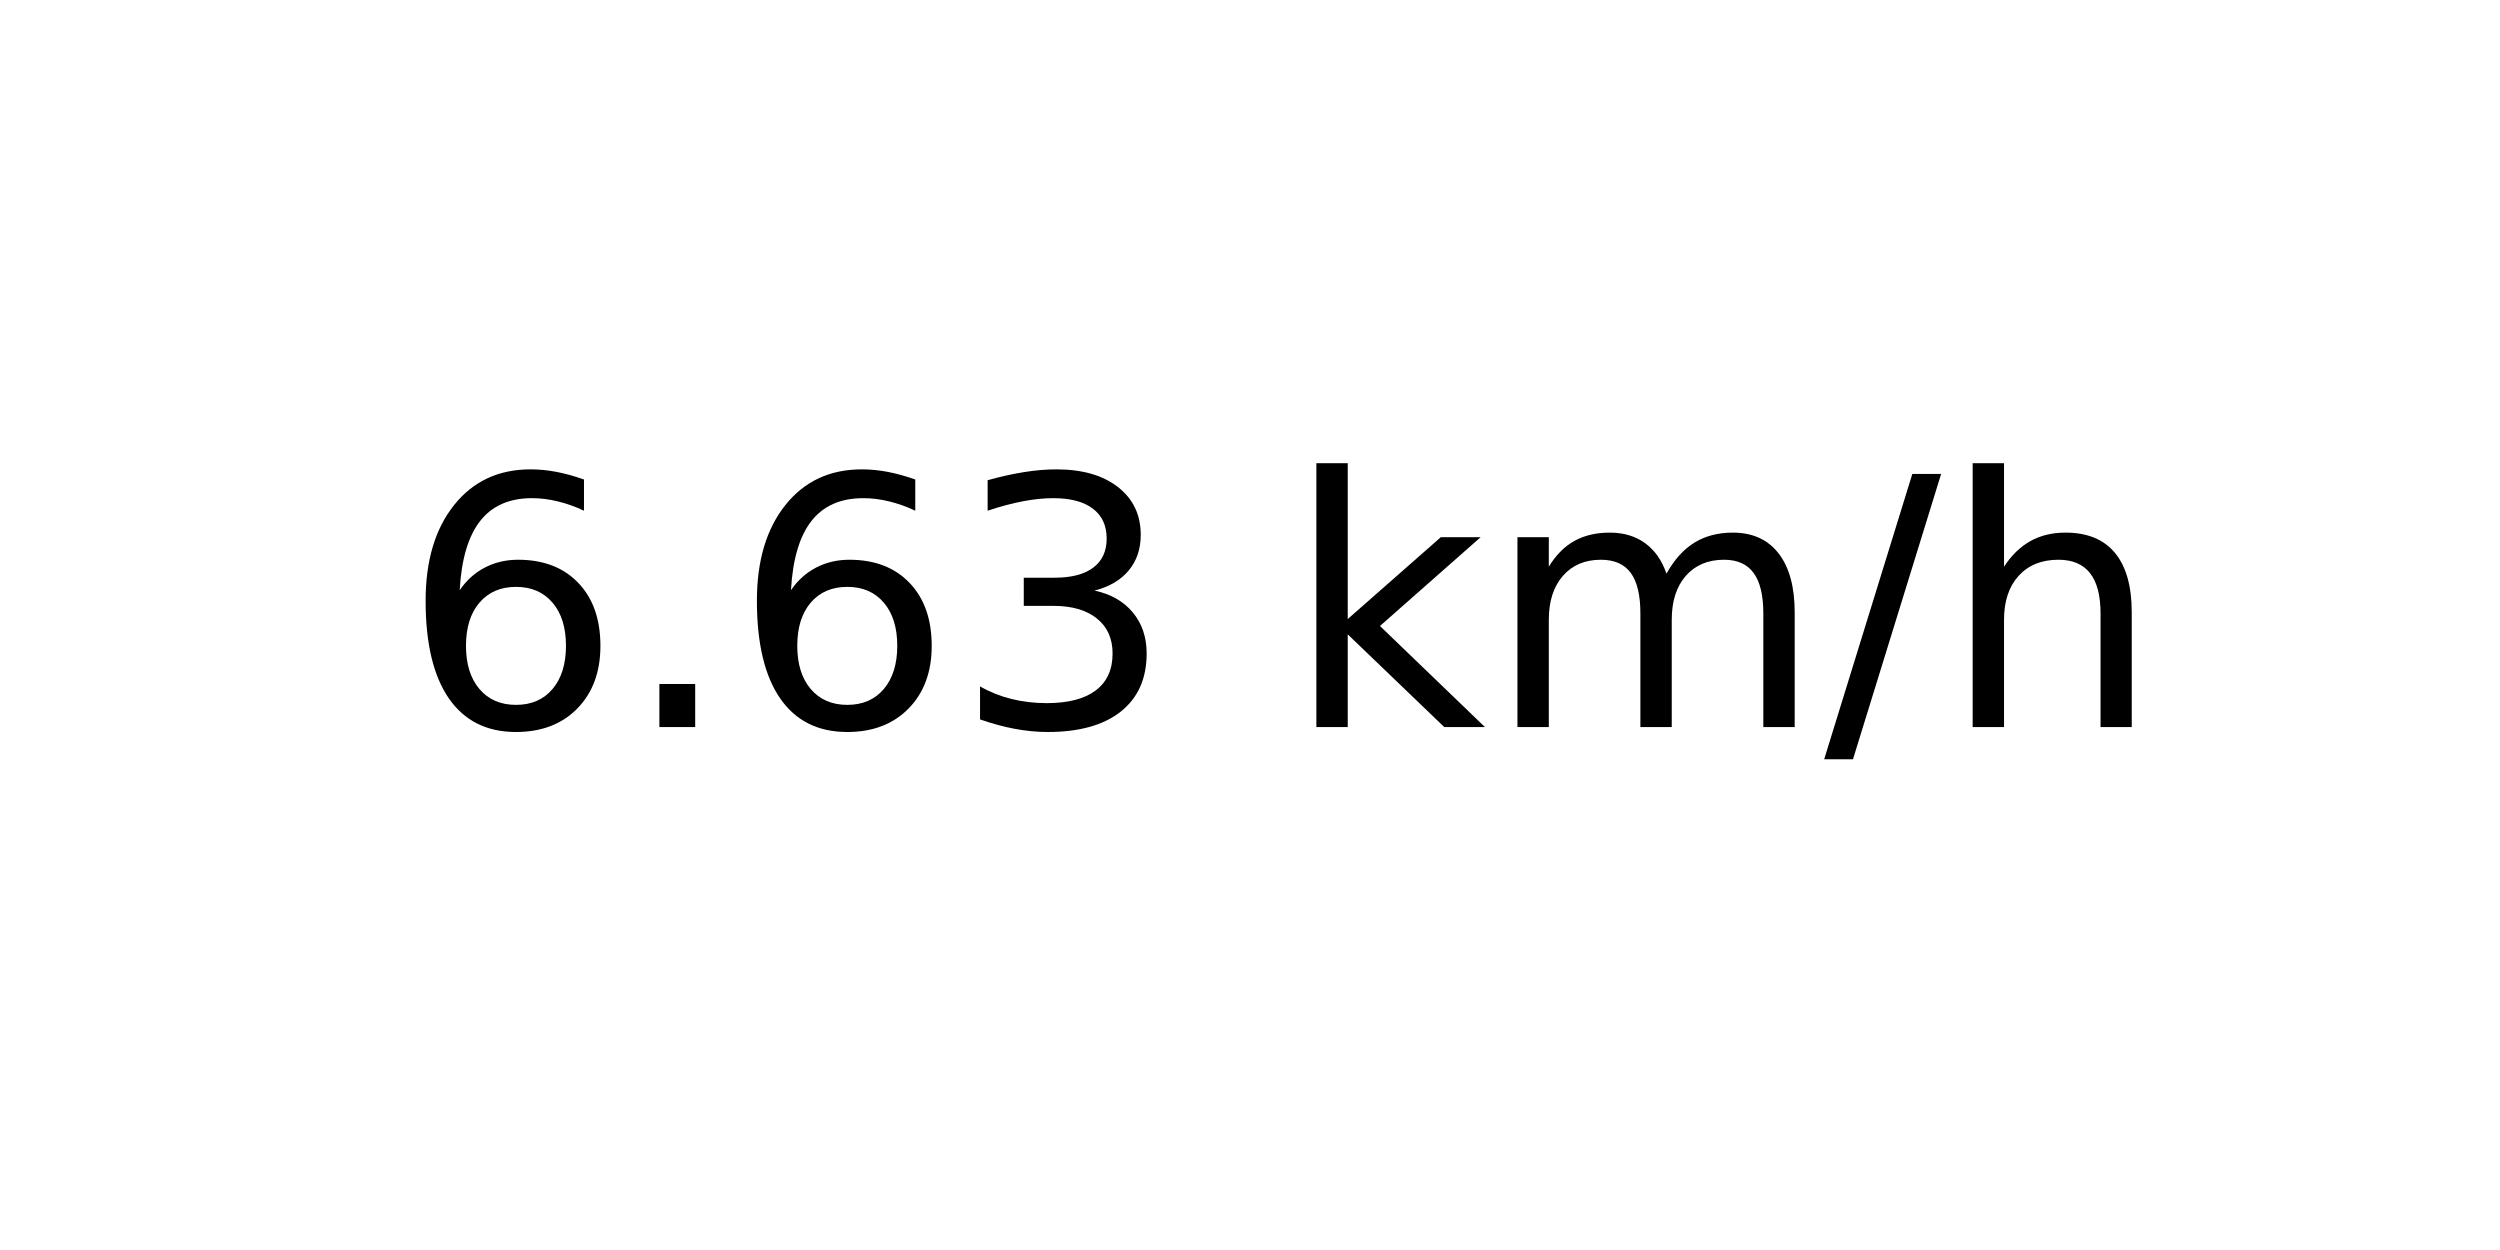
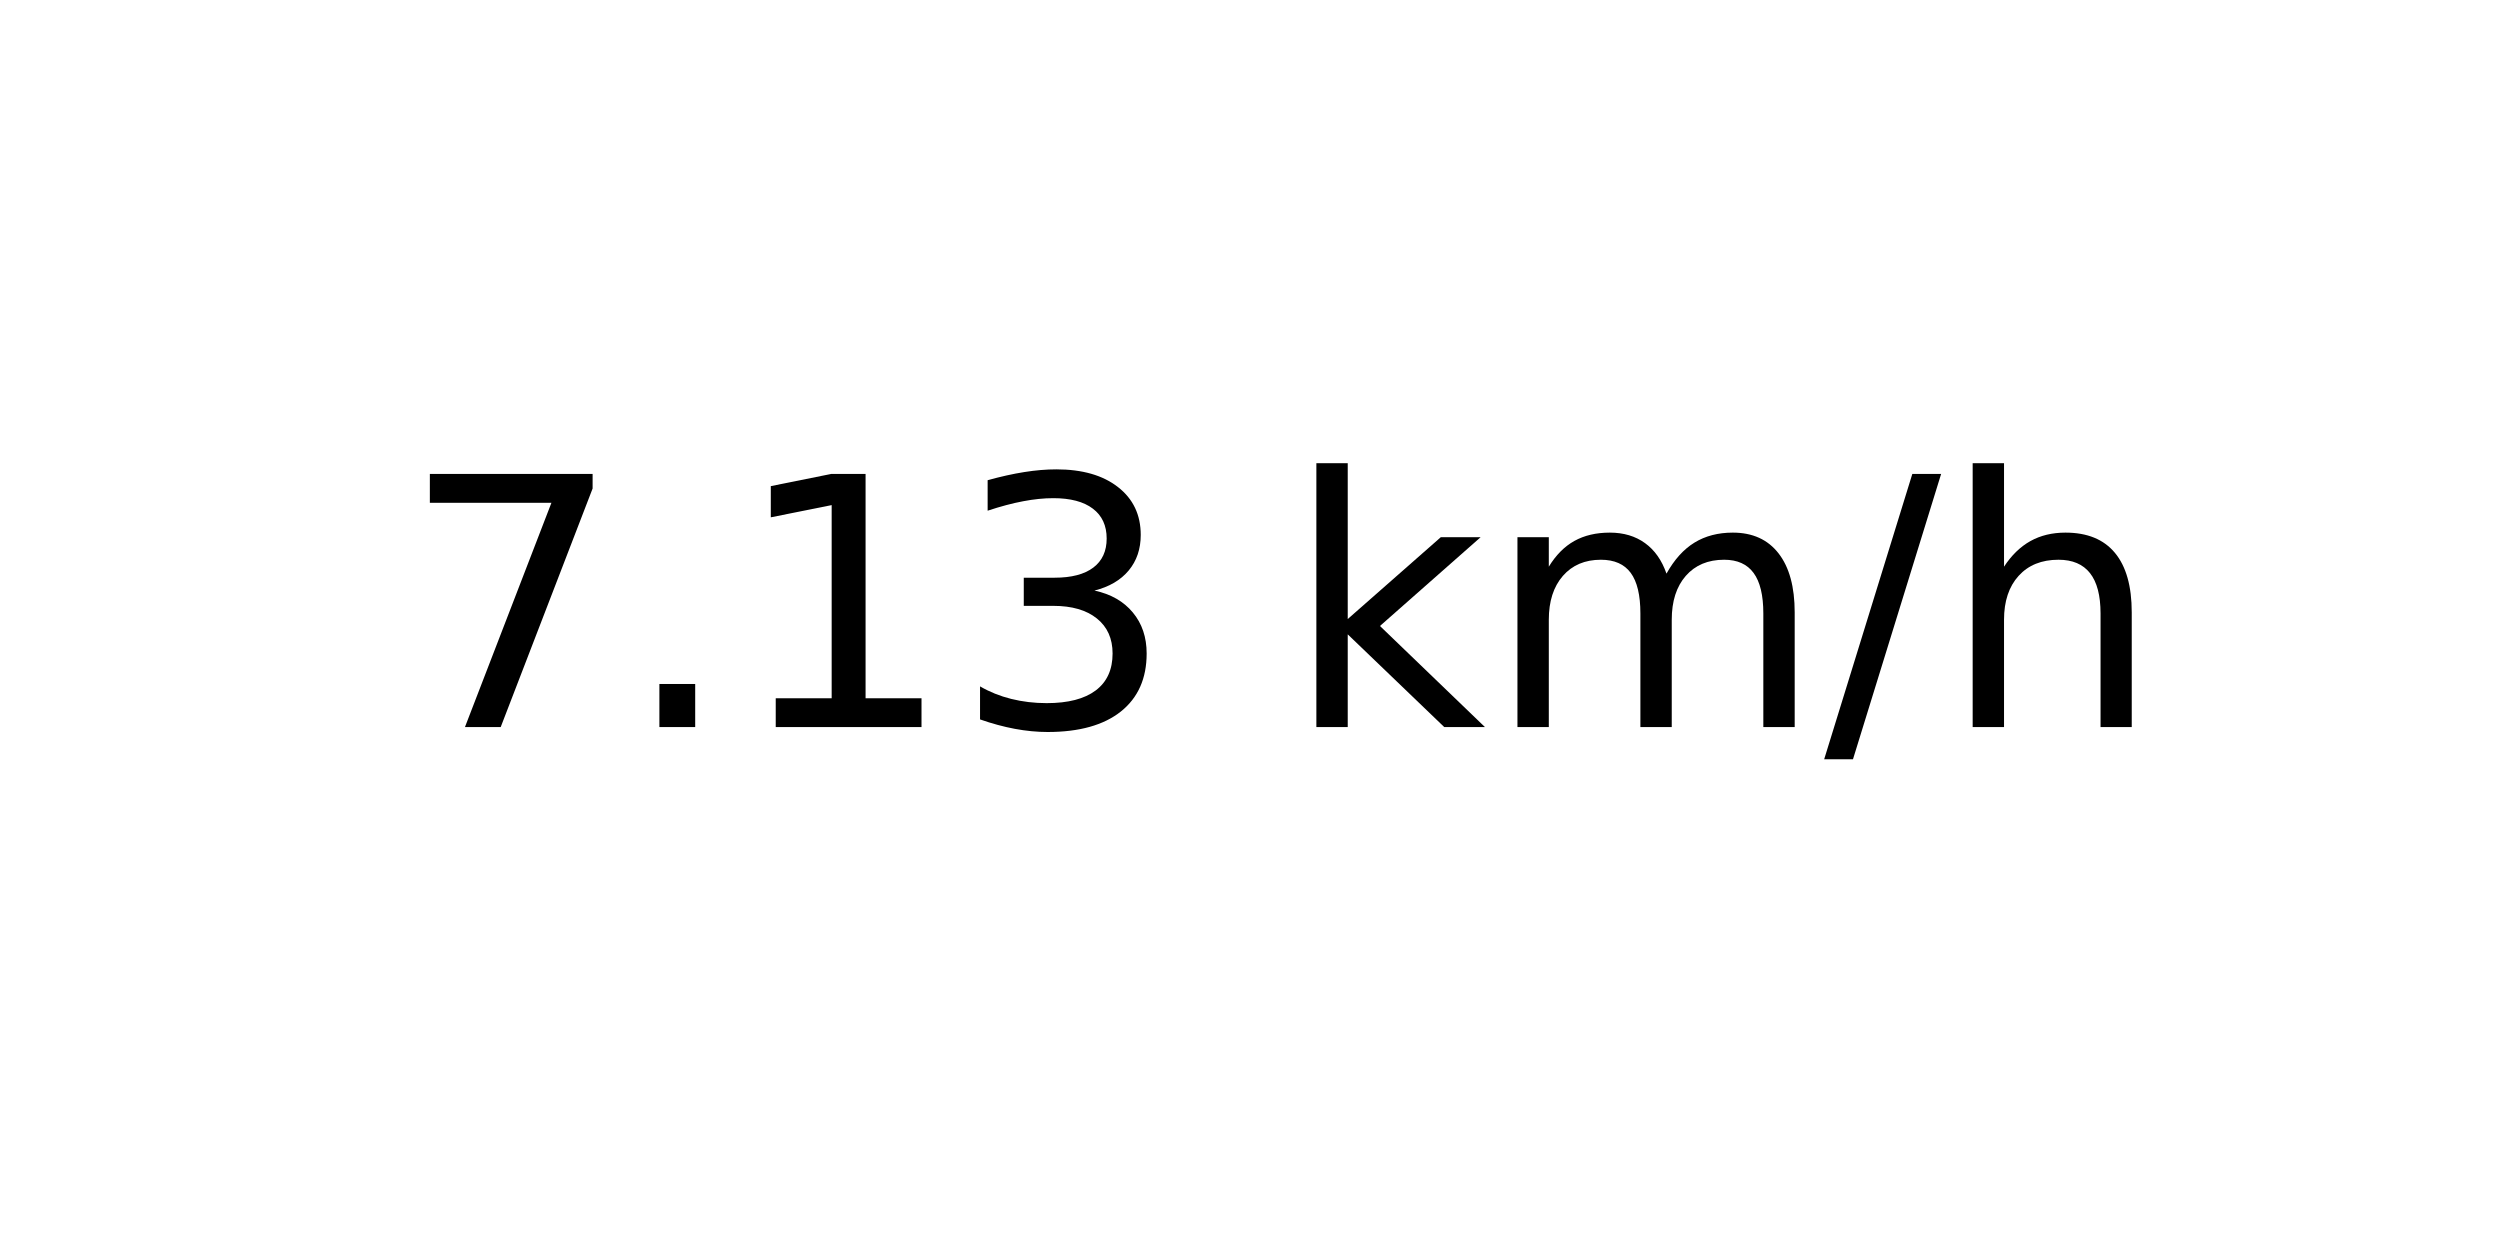
<svg xmlns="http://www.w3.org/2000/svg" xmlns:xlink="http://www.w3.org/1999/xlink" width="72pt" height="36pt" viewBox="0 0 72 36" version="1.1">
  <defs>
    <style type="text/css">*{stroke-linejoin: round; stroke-linecap: butt}</style>
  </defs>
  <g id="figure_1">
    <g id="axes_1">
      <g id="text_1">
        <g transform="translate(11.55937 20.93937) scale(0.1 -0.1)">
          <defs>
-             <path id="DejaVuSans-36" d="M 2113 2584  Q 1688 2584 1439 2293  Q 1191 2003 1191 1497  Q 1191 994 1439 701  Q 1688 409 2113 409  Q 2538 409 2786 701  Q 3034 994 3034 1497  Q 3034 2003 2786 2293  Q 2538 2584 2113 2584  z M 3366 4563  L 3366 3988  Q 3128 4100 2886 4159  Q 2644 4219 2406 4219  Q 1781 4219 1451 3797  Q 1122 3375 1075 2522  Q 1259 2794 1537 2939  Q 1816 3084 2150 3084  Q 2853 3084 3261 2657  Q 3669 2231 3669 1497  Q 3669 778 3244 343  Q 2819 -91 2113 -91  Q 1303 -91 875 529  Q 447 1150 447 2328  Q 447 3434 972 4092  Q 1497 4750 2381 4750  Q 2619 4750 2861 4703  Q 3103 4656 3366 4563  z " transform="scale(0.015625)" />
+             <path id="DejaVuSans-37" d="M 525 4666  L 3525 4666  L 3525 4397  L 1831 0  L 1172 0  L 2766 4134  L 525 4134  L 525 4666  z " transform="scale(0.015625)" />
            <path id="DejaVuSans-2e" d="M 684 794  L 1344 794  L 1344 0  L 684 0  L 684 794  z " transform="scale(0.015625)" />
+             <path id="DejaVuSans-31" d="M 794 531  L 1825 531  L 1825 4091  L 703 3866  L 703 4441  L 1819 4666  L 2450 4666  L 2450 531  L 3481 531  L 3481 0  L 794 0  L 794 531  z " transform="scale(0.015625)" />
            <path id="DejaVuSans-33" d="M 2597 2516  Q 3050 2419 3304 2112  Q 3559 1806 3559 1356  Q 3559 666 3084 287  Q 2609 -91 1734 -91  Q 1441 -91 1130 -33  Q 819 25 488 141  L 488 750  Q 750 597 1062 519  Q 1375 441 1716 441  Q 2309 441 2620 675  Q 2931 909 2931 1356  Q 2931 1769 2642 2001  Q 2353 2234 1838 2234  L 1294 2234  L 1294 2753  L 1863 2753  Q 2328 2753 2575 2939  Q 2822 3125 2822 3475  Q 2822 3834 2567 4026  Q 2313 4219 1838 4219  Q 1578 4219 1281 4162  Q 984 4106 628 3988  L 628 4550  Q 988 4650 1302 4700  Q 1616 4750 1894 4750  Q 2613 4750 3031 4423  Q 3450 4097 3450 3541  Q 3450 3153 3228 2886  Q 3006 2619 2597 2516  z " transform="scale(0.015625)" />
            <path id="DejaVuSans-20" transform="scale(0.015625)" />
            <path id="DejaVuSans-6b" d="M 581 4863  L 1159 4863  L 1159 1991  L 2875 3500  L 3609 3500  L 1753 1863  L 3688 0  L 2938 0  L 1159 1709  L 1159 0  L 581 0  L 581 4863  z " transform="scale(0.015625)" />
            <path id="DejaVuSans-6d" d="M 3328 2828  Q 3544 3216 3844 3400  Q 4144 3584 4550 3584  Q 5097 3584 5394 3201  Q 5691 2819 5691 2113  L 5691 0  L 5113 0  L 5113 2094  Q 5113 2597 4934 2840  Q 4756 3084 4391 3084  Q 3944 3084 3684 2787  Q 3425 2491 3425 1978  L 3425 0  L 2847 0  L 2847 2094  Q 2847 2600 2669 2842  Q 2491 3084 2119 3084  Q 1678 3084 1418 2786  Q 1159 2488 1159 1978  L 1159 0  L 581 0  L 581 3500  L 1159 3500  L 1159 2956  Q 1356 3278 1631 3431  Q 1906 3584 2284 3584  Q 2666 3584 2933 3390  Q 3200 3197 3328 2828  z " transform="scale(0.015625)" />
            <path id="DejaVuSans-2f" d="M 1625 4666  L 2156 4666  L 531 -594  L 0 -594  L 1625 4666  z " transform="scale(0.015625)" />
            <path id="DejaVuSans-68" d="M 3513 2113  L 3513 0  L 2938 0  L 2938 2094  Q 2938 2591 2744 2837  Q 2550 3084 2163 3084  Q 1697 3084 1428 2787  Q 1159 2491 1159 1978  L 1159 0  L 581 0  L 581 4863  L 1159 4863  L 1159 2956  Q 1366 3272 1645 3428  Q 1925 3584 2291 3584  Q 2894 3584 3203 3211  Q 3513 2838 3513 2113  z " transform="scale(0.015625)" />
          </defs>
-           <use xlink:href="#DejaVuSans-36" />
+           <use xlink:href="#DejaVuSans-37" />
          <use xlink:href="#DejaVuSans-2e" x="63.623" />
-           <use xlink:href="#DejaVuSans-36" x="95.41" />
+           <use xlink:href="#DejaVuSans-31" x="95.41" />
          <use xlink:href="#DejaVuSans-33" x="159.033" />
          <use xlink:href="#DejaVuSans-20" x="222.656" />
          <use xlink:href="#DejaVuSans-6b" x="254.443" />
          <use xlink:href="#DejaVuSans-6d" x="312.354" />
          <use xlink:href="#DejaVuSans-2f" x="409.766" />
          <use xlink:href="#DejaVuSans-68" x="443.457" />
        </g>
      </g>
    </g>
  </g>
</svg>
